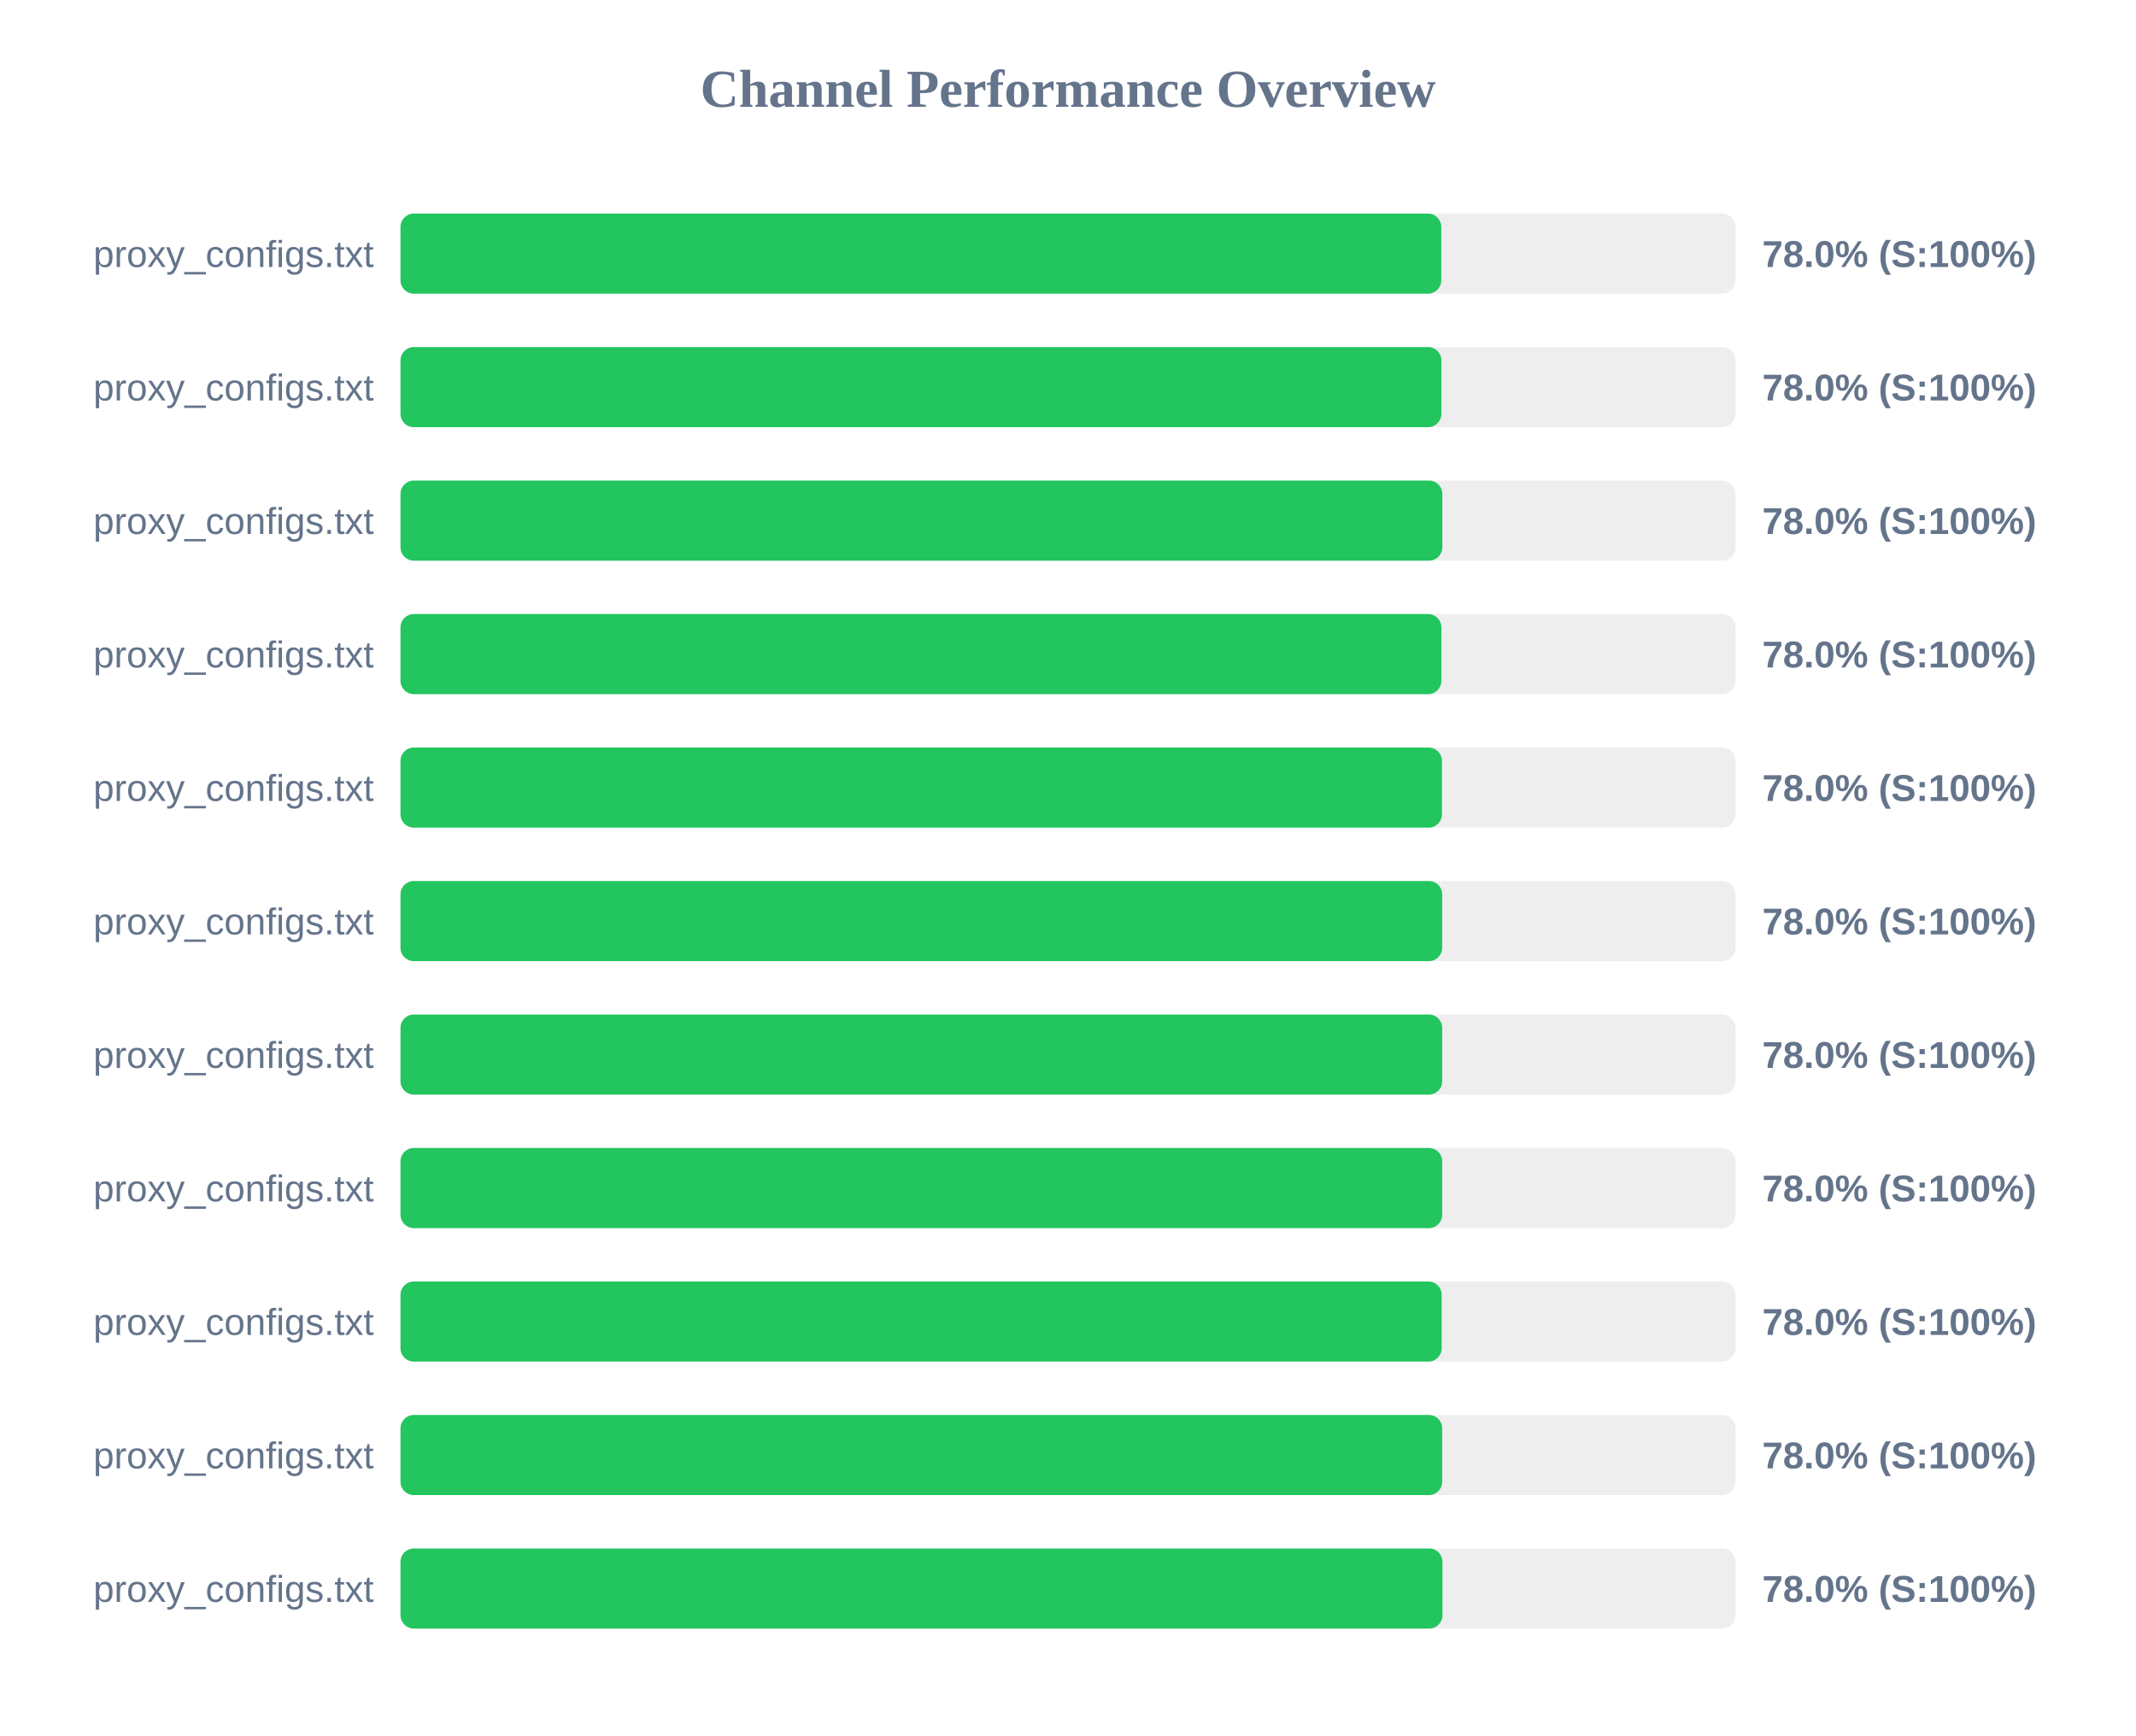
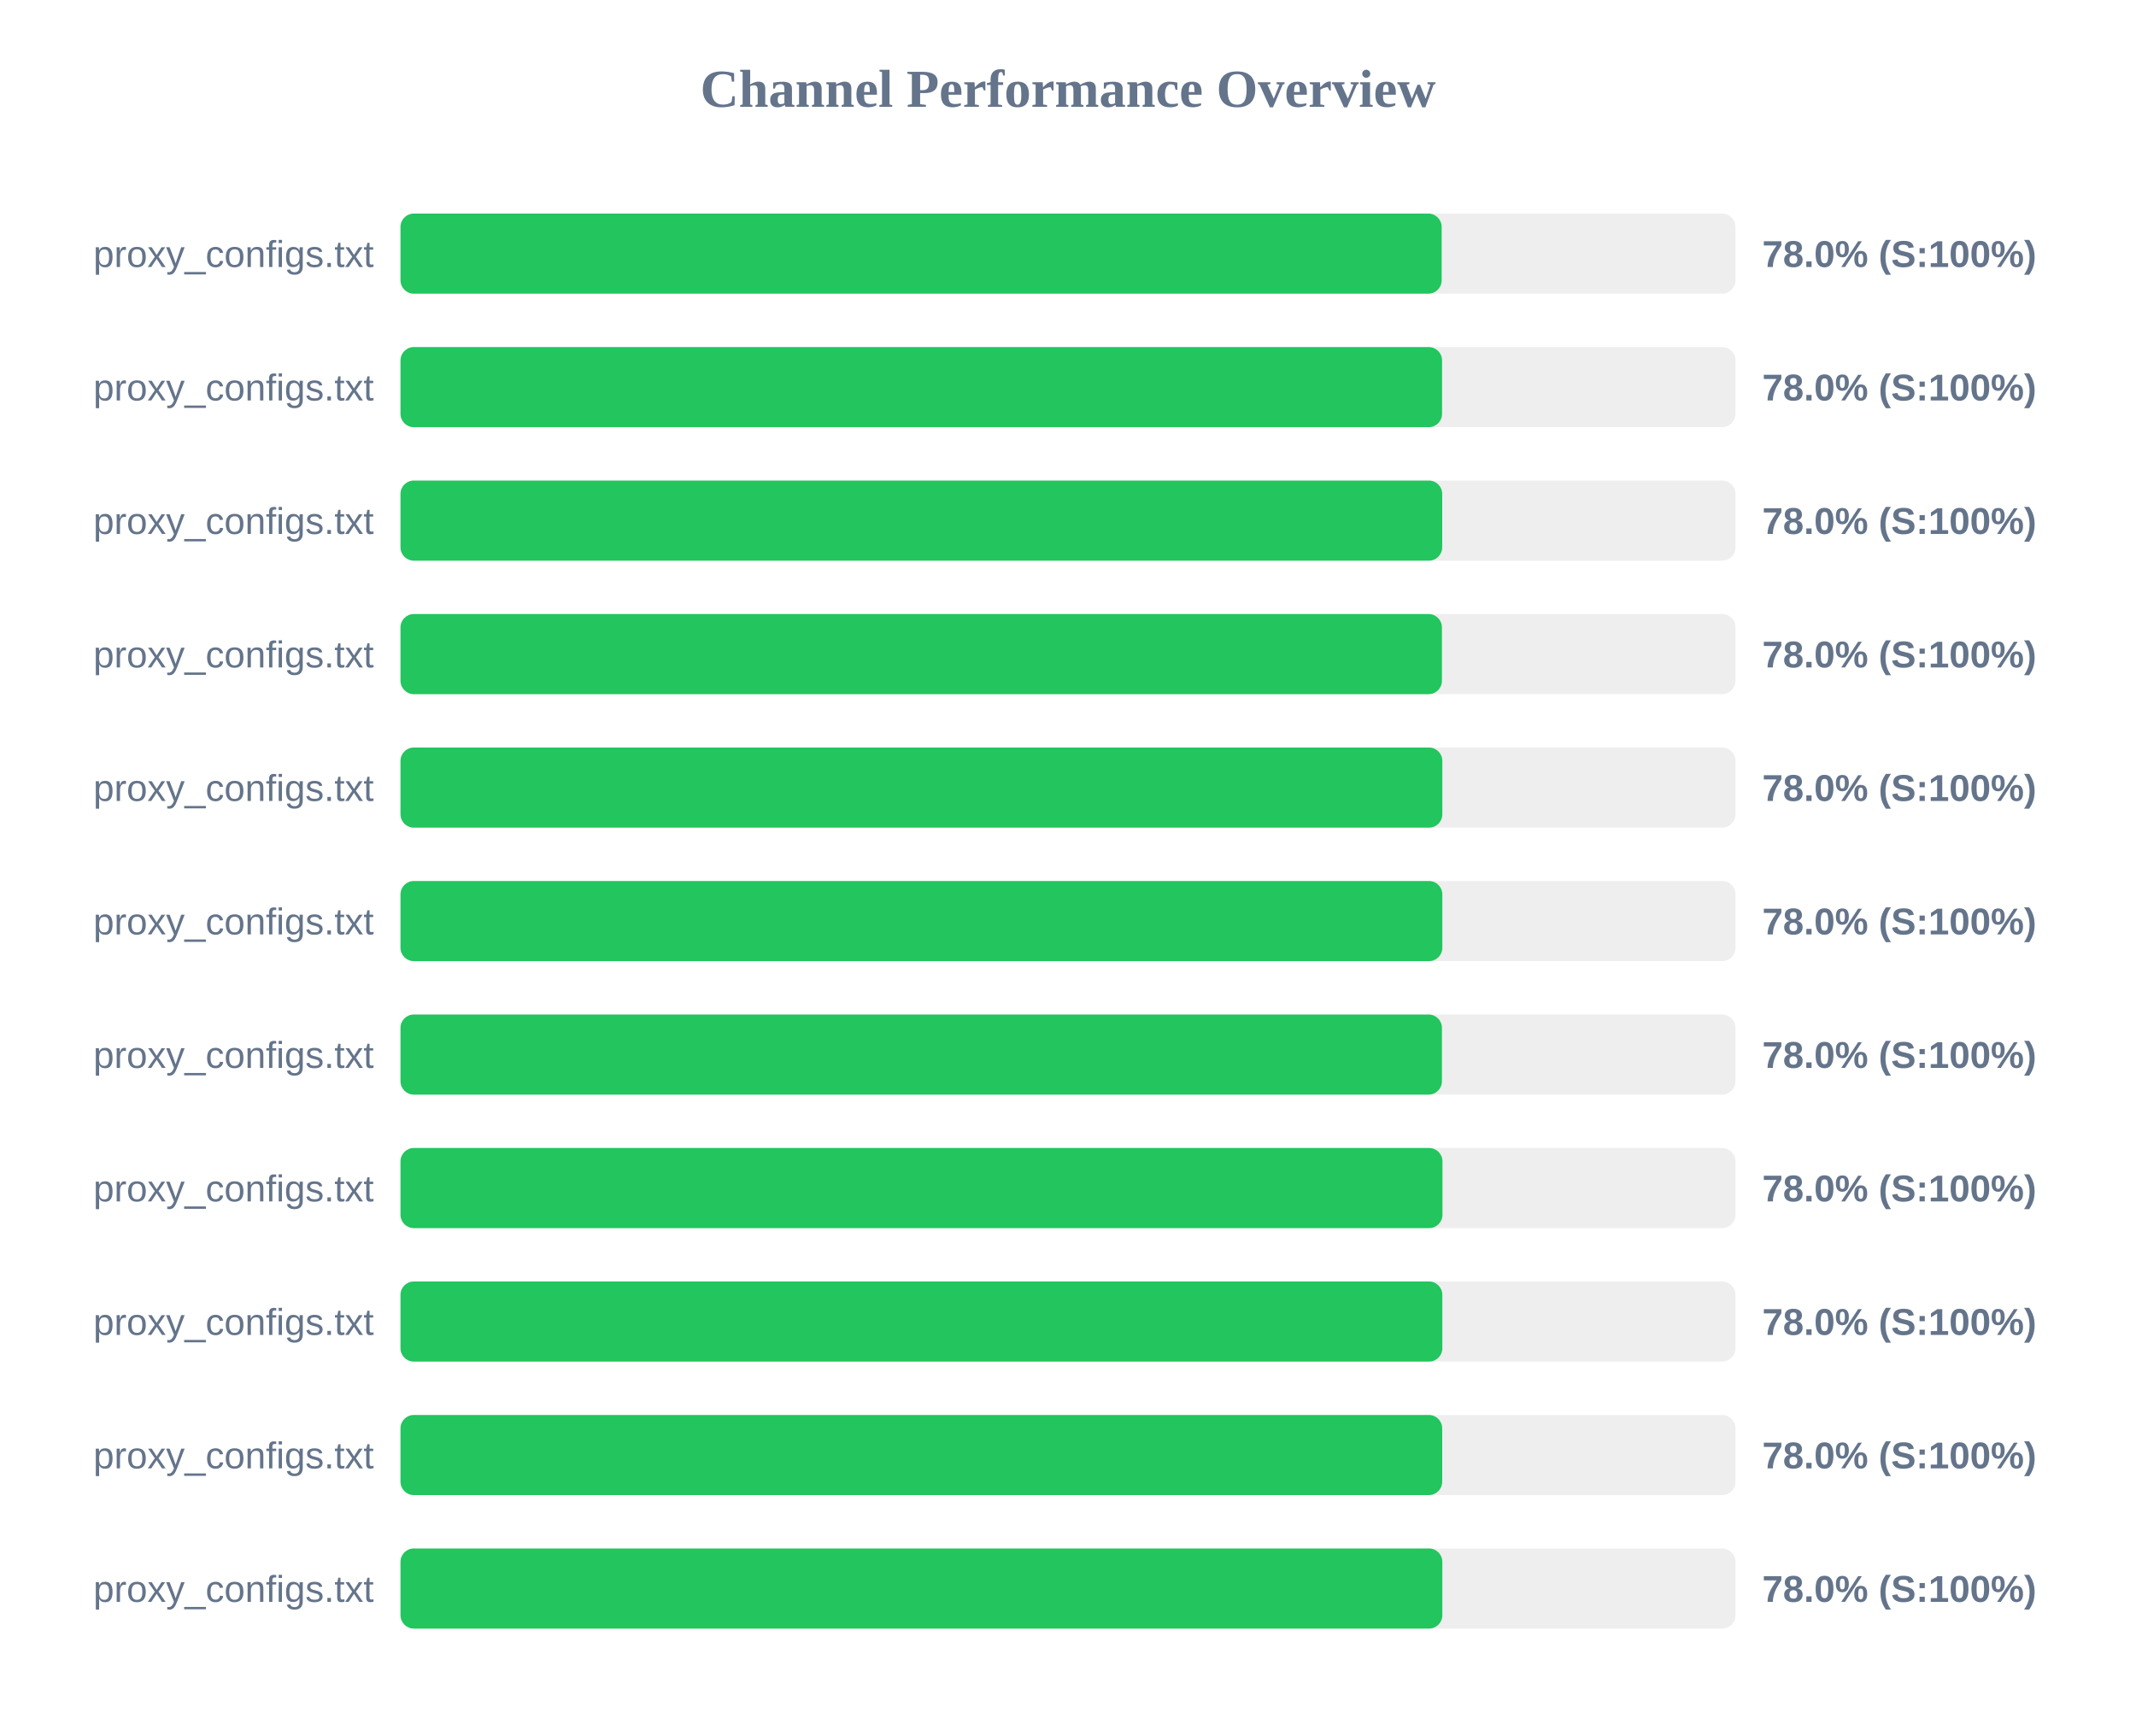
<svg xmlns="http://www.w3.org/2000/svg" width="800" height="650" version="1.1">
  <style>
        .row { font: 14px Arial; fill: #64748b; }
        .score { font: bold 14px Arial; fill: #64748b; }
    </style>
  <text x="400" y="40" text-anchor="middle" font-size="20px" font-weight="bold" fill="#64748b">Channel Performance Overview</text>
  <rect x="150" y="80" width="500" height="30" fill="#eee" rx="5" />
-   <rect x="150" y="80" width="389.8" height="30" fill="#22c55e" rx="5" />
+   <rect x="150" y="80" width="389.95" height="30" fill="#22c55e" rx="5" />
  <text x="140" y="100" text-anchor="end" class="row">proxy_configs.txt</text>
  <text x="660" y="100" text-anchor="start" class="score">78.0% (S:100%)</text>
  <rect x="150" y="130" width="500" height="30" fill="#eee" rx="5" />
-   <rect x="150" y="130" width="389.85" height="30" fill="#22c55e" rx="5" />
+   <rect x="150" y="130" width="390.1" height="30" fill="#22c55e" rx="5" />
  <text x="140" y="150" text-anchor="end" class="row">proxy_configs.txt</text>
  <text x="660" y="150" text-anchor="start" class="score">78.0% (S:100%)</text>
  <rect x="150" y="180" width="500" height="30" fill="#eee" rx="5" />
-   <rect x="150" y="180" width="390.2" height="30" fill="#22c55e" rx="5" />
+   <rect x="150" y="180" width="390.15" height="30" fill="#22c55e" rx="5" />
  <text x="140" y="200" text-anchor="end" class="row">proxy_configs.txt</text>
  <text x="660" y="200" text-anchor="start" class="score">78.0% (S:100%)</text>
  <rect x="150" y="230" width="500" height="30" fill="#eee" rx="5" />
-   <rect x="150" y="230" width="389.85" height="30" fill="#22c55e" rx="5" />
+   <rect x="150" y="230" width="390.05" height="30" fill="#22c55e" rx="5" />
  <text x="140" y="250" text-anchor="end" class="row">proxy_configs.txt</text>
  <text x="660" y="250" text-anchor="start" class="score">78.0% (S:100%)</text>
  <rect x="150" y="280" width="500" height="30" fill="#eee" rx="5" />
-   <rect x="150" y="280" width="390.05" height="30" fill="#22c55e" rx="5" />
+   <rect x="150" y="280" width="390.2" height="30" fill="#22c55e" rx="5" />
  <text x="140" y="300" text-anchor="end" class="row">proxy_configs.txt</text>
  <text x="660" y="300" text-anchor="start" class="score">78.0% (S:100%)</text>
  <rect x="150" y="330" width="500" height="30" fill="#eee" rx="5" />
-   <rect x="150" y="330" width="390.15" height="30" fill="#22c55e" rx="5" />
+   <rect x="150" y="330" width="390.2" height="30" fill="#22c55e" rx="5" />
  <text x="140" y="350" text-anchor="end" class="row">proxy_configs.txt</text>
  <text x="660" y="350" text-anchor="start" class="score">78.0% (S:100%)</text>
  <rect x="150" y="380" width="500" height="30" fill="#eee" rx="5" />
-   <rect x="150" y="380" width="390.15" height="30" fill="#22c55e" rx="5" />
+   <rect x="150" y="380" width="390.05" height="30" fill="#22c55e" rx="5" />
  <text x="140" y="400" text-anchor="end" class="row">proxy_configs.txt</text>
  <text x="660" y="400" text-anchor="start" class="score">78.0% (S:100%)</text>
  <rect x="150" y="430" width="500" height="30" fill="#eee" rx="5" />
-   <rect x="150" y="430" width="390.15" height="30" fill="#22c55e" rx="5" />
+   <rect x="150" y="430" width="390.25" height="30" fill="#22c55e" rx="5" />
  <text x="140" y="450" text-anchor="end" class="row">proxy_configs.txt</text>
  <text x="660" y="450" text-anchor="start" class="score">78.0% (S:100%)</text>
  <rect x="150" y="480" width="500" height="30" fill="#eee" rx="5" />
-   <rect x="150" y="480" width="389.95" height="30" fill="#22c55e" rx="5" />
+   <rect x="150" y="480" width="390.2" height="30" fill="#22c55e" rx="5" />
  <text x="140" y="500" text-anchor="end" class="row">proxy_configs.txt</text>
  <text x="660" y="500" text-anchor="start" class="score">78.0% (S:100%)</text>
  <rect x="150" y="530" width="500" height="30" fill="#eee" rx="5" />
  <rect x="150" y="530" width="390.15" height="30" fill="#22c55e" rx="5" />
  <text x="140" y="550" text-anchor="end" class="row">proxy_configs.txt</text>
  <text x="660" y="550" text-anchor="start" class="score">78.0% (S:100%)</text>
  <rect x="150" y="580" width="500" height="30" fill="#eee" rx="5" />
-   <rect x="150" y="580" width="390.25" height="30" fill="#22c55e" rx="5" />
+   <rect x="150" y="580" width="390.2" height="30" fill="#22c55e" rx="5" />
  <text x="140" y="600" text-anchor="end" class="row">proxy_configs.txt</text>
  <text x="660" y="600" text-anchor="start" class="score">78.0% (S:100%)</text>
</svg>
